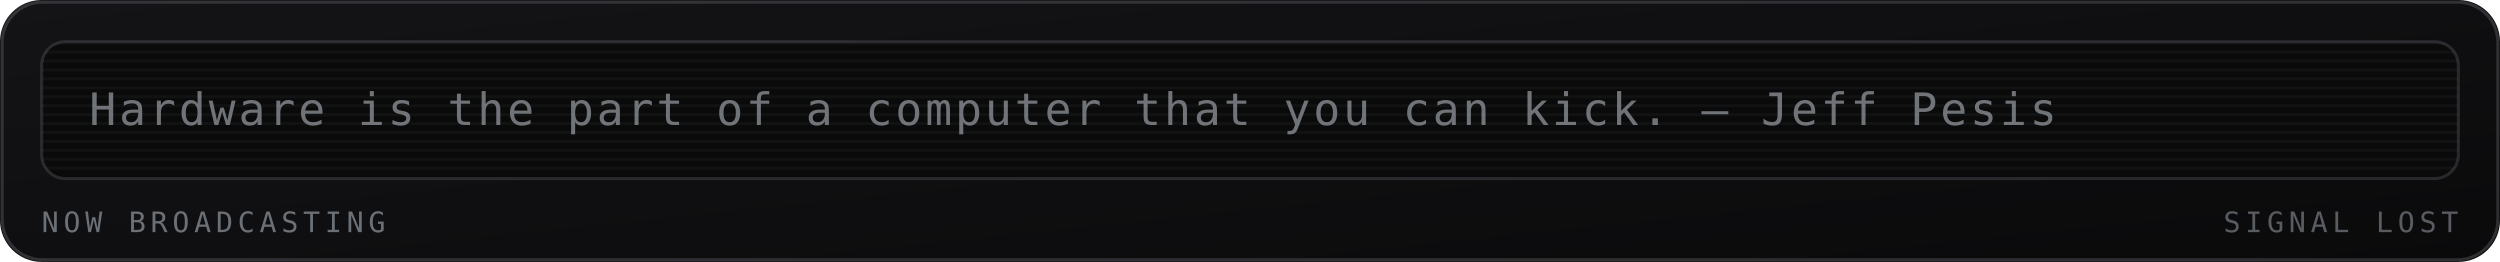
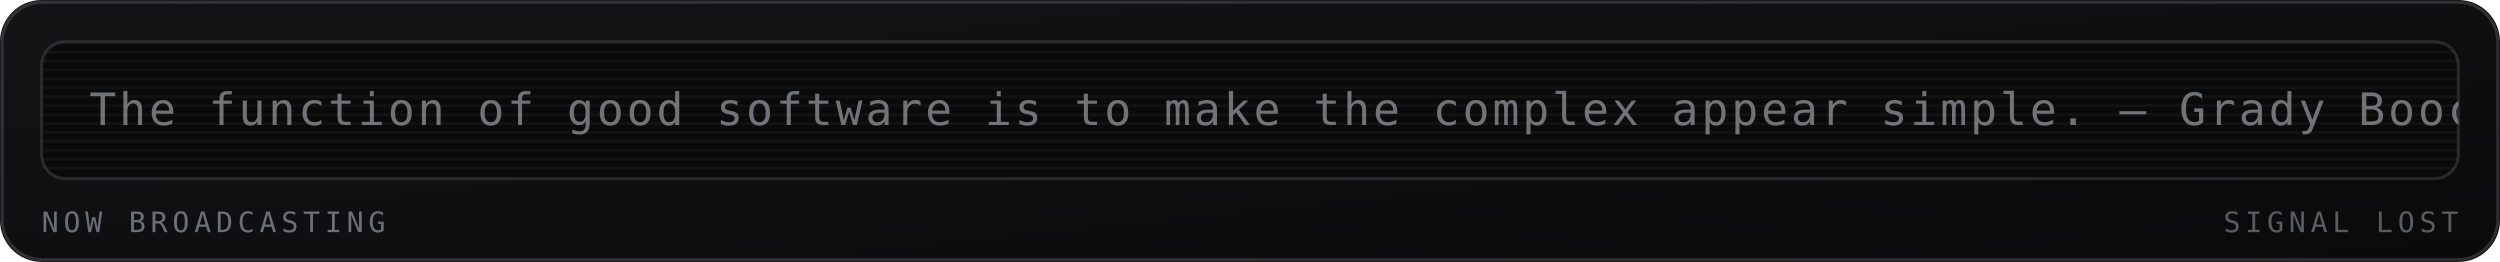
<svg xmlns="http://www.w3.org/2000/svg" viewBox="0 0 840 88" width="840" height="88" role="img" aria-labelledby="mrqt mrqd">
  <defs>
    <linearGradient id="mrqbg" x1="0" y1="0" x2="1" y2="1">
      <stop offset="0" stop-color="#141417" />
      <stop offset="1" stop-color="#0a0a0b" />
    </linearGradient>
  </defs>
  <style>
    .mono{font-family:ui-monospace,SFMono-Regular,Menlo,Consolas,"DejaVu Sans Mono",monospace}
    .lbl{font-size:9.5px;letter-spacing:1.6px;fill:#6b7076}
    .big{font-size:31px;font-weight:700;fill:#9aa0a6}
    .med{font-size:15px;font-weight:700;fill:#9aa0a6}
    .sm{font-size:11px;fill:#9aa0a6}
    .dim{font-size:11px;fill:#6b7076}
    
    .crt{font-size:15px;fill:#9aa0a6;letter-spacing:1px}
    
</style>
  <rect width="840" height="88" rx="14" fill="url(#mrqbg)" />
  <rect x="0.75" y="0.75" width="838.5" height="86.5" rx="13.5" fill="none" stroke="#6b7076" stroke-opacity="0.35" />
  <g>
    <rect x="14" y="14" width="812" height="46" rx="8" fill="#0a0a0b" stroke="#6b7076" stroke-opacity="0.3" />
    <defs>
      <clipPath id="mqpanel">
        <rect x="14" y="14" width="812" height="46" rx="8" />
      </clipPath>
    </defs>
    <g clip-path="url(#mqpanel)">
      <g transform="translate(14 14)">
        <rect x="0" y="0" width="812" height="1" fill="#9aa0a6" opacity="0.05" />
        <rect x="0" y="3" width="812" height="1" fill="#9aa0a6" opacity="0.05" />
        <rect x="0" y="6" width="812" height="1" fill="#9aa0a6" opacity="0.05" />
        <rect x="0" y="9" width="812" height="1" fill="#9aa0a6" opacity="0.05" />
        <rect x="0" y="12" width="812" height="1" fill="#9aa0a6" opacity="0.05" />
        <rect x="0" y="15" width="812" height="1" fill="#9aa0a6" opacity="0.05" />
        <rect x="0" y="18" width="812" height="1" fill="#9aa0a6" opacity="0.05" />
        <rect x="0" y="21" width="812" height="1" fill="#9aa0a6" opacity="0.05" />
        <rect x="0" y="24" width="812" height="1" fill="#9aa0a6" opacity="0.05" />
        <rect x="0" y="27" width="812" height="1" fill="#9aa0a6" opacity="0.05" />
        <rect x="0" y="30" width="812" height="1" fill="#9aa0a6" opacity="0.05" />
        <rect x="0" y="33" width="812" height="1" fill="#9aa0a6" opacity="0.05" />
        <rect x="0" y="36" width="812" height="1" fill="#9aa0a6" opacity="0.05" />
        <rect x="0" y="39" width="812" height="1" fill="#9aa0a6" opacity="0.05" />
        <rect x="0" y="42" width="812" height="1" fill="#9aa0a6" opacity="0.05" />
        <g transform="translate(16 0)">
-           <text class="mono crt" x="0" y="28" opacity="0.7">Hardware is the part of a computer that you can kick. — Jeff Pesis</text>
+           <text class="mono crt" x="0" y="28" opacity="0.7">The function of good software is to make the complex appear simple. — Grady Booch</text>
        </g>
      </g>
    </g>
    <text class="mono lbl" x="14" y="78">NOW BROADCASTING</text>
    <text class="mono lbl" x="826" y="78" text-anchor="end" opacity="0.8" fill="#6b7076">SIGNAL LOST</text>
  </g>
</svg>
